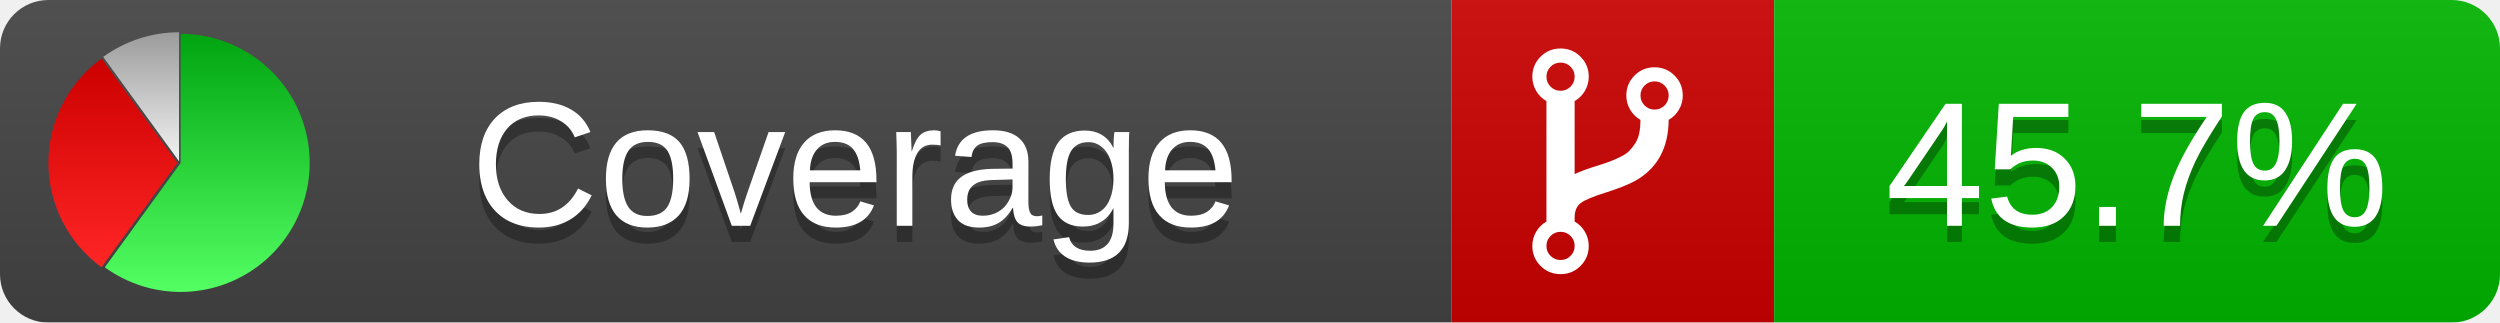
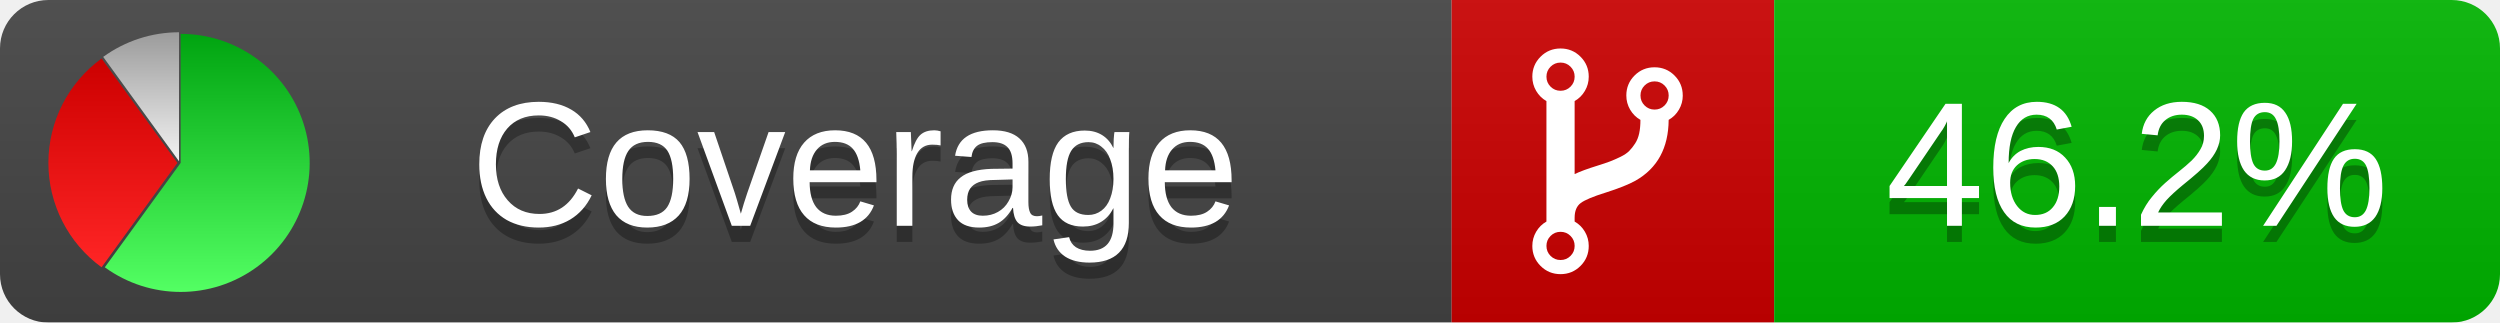
<svg xmlns="http://www.w3.org/2000/svg" xmlns:xlink="http://www.w3.org/1999/xlink" width="155" height="20">
  <style type="text/css">
          
            @keyframes fadeout {
              0 % { visibility: visible; opacity: 1; }
              40% { visibility: visible; opacity: 1; }
              50% { visibility: hidden; opacity: 0; }
              90% { visibility: hidden; opacity: 0; }
              100% { visibility: visible; opacity: 1; }
            }
            @keyframes fadein {
              0% { visibility: hidden; opacity: 0; }
              40% { visibility: hidden; opacity: 0; }
              50% { visibility: visible; opacity: 1; }
              90% { visibility: visible; opacity: 1; }
              100% { visibility: hidden; opacity: 0; }
            }
            .linecoverage {
                animation-duration: 10s;
                animation-name: fadeout;
                animation-iteration-count: infinite;
            }
            .branchcoverage {
                animation-duration: 10s;
                animation-name: fadein;
                animation-iteration-count: infinite;
            }
          
    </style>
  <defs>
    <linearGradient id="gradient" x2="0" y2="100%">
      <stop offset="0" stop-color="#bbb" stop-opacity=".1" />
      <stop offset="1" stop-opacity=".1" />
    </linearGradient>
    <linearGradient id="green" x2="0" y2="100%">
      <stop offset="0" stop-color="#00A410" />
      <stop offset="1" stop-color="#53FF63" />
    </linearGradient>
    <linearGradient id="red" x2="0" y2="100%">
      <stop offset="0" stop-color="#C00" />
      <stop offset="1" stop-color="#FF2525" />
    </linearGradient>
    <linearGradient id="gray" x2="0" y2="100%">
      <stop offset="0" stop-color="#9B9B9B" />
      <stop offset="1" stop-color="#F3F3F3" />
    </linearGradient>
    <mask id="mask">
      <rect width="155" height="20" rx="3" fill="#fff" />
    </mask>
    <g id="icon">
      <path style="fill:url(#green);" d="M205,202.5 l0,-200 a200,200 0 1,1 -117.558,361.803 z" />
      <path style="fill:url(#red);" d="M200,202.5 l-117.558,161.803 a200,200 0 0,1 0,-323.607 z" />
      <path style="fill:url(#gray);" d="M202.5,200 l-117.558,-161.803 a200,200 0 0,1 117.558,-38.196 z" />
    </g>
  </defs>
  <g mask="url(#mask)">
    <rect x="0" y="0" width="90" height="20" fill="#444" />
    <rect x="90" y="0" width="20" height="20" fill="#c00" />
    <rect x="110" y="0" width="45" height="20" fill="#00B600" />
    <rect x="0" y="0" width="155" height="20" fill="url(#gradient)" />
  </g>
  <g>
    <path class="" fill="#fff" d="m 97.628,15.247 q 0,-0.364 -0.255,-0.619 -0.255,-0.255 -0.619,-0.255 -0.364,0 -0.619,0.255 -0.255,0.255 -0.255,0.619 0,0.364 0.255,0.619 0.255,0.255 0.619,0.255 0.364,0 0.619,-0.255 0.255,-0.255 0.255,-0.619 z m 0,-10.493 q 0,-0.364 -0.255,-0.619 -0.255,-0.255 -0.619,-0.255 -0.364,0 -0.619,0.255 -0.255,0.255 -0.255,0.619 0,0.364 0.255,0.619 0.255,0.255 0.619,0.255 0.364,0 0.619,-0.255 0.255,-0.255 0.255,-0.619 z m 5.83,1.166 q 0,-0.364 -0.255,-0.619 -0.255,-0.255 -0.619,-0.255 -0.364,0 -0.619,0.255 -0.255,0.255 -0.255,0.619 0,0.364 0.255,0.619 0.255,0.255 0.619,0.255 0.364,0 0.619,-0.255 0.255,-0.255 0.255,-0.619 z m 0.874,0 q 0,0.474 -0.237,0.879 -0.237,0.405 -0.638,0.633 -0.018,2.614 -2.059,3.771 -0.619,0.346 -1.849,0.738 -1.166,0.364 -1.544,0.647 -0.378,0.282 -0.378,0.911 l 0,0.237 q 0.401,0.228 0.638,0.633 0.237,0.405 0.237,0.879 0,0.729 -0.51,1.239 -0.51,0.51 -1.239,0.51 -0.729,0 -1.239,-0.51 -0.51,-0.51 -0.51,-1.239 0,-0.474 0.237,-0.879 0.237,-0.405 0.638,-0.633 l 0,-7.469 q -0.401,-0.228 -0.638,-0.633 -0.237,-0.405 -0.237,-0.879 0,-0.729 0.51,-1.239 0.51,-0.51 1.239,-0.51 0.729,0 1.239,0.51 0.51,0.51 0.51,1.239 0,0.474 -0.237,0.879 -0.237,0.405 -0.638,0.633 l 0,4.527 q 0.492,-0.237 1.403,-0.519 0.501,-0.155 0.797,-0.269 0.296,-0.114 0.642,-0.282 0.346,-0.169 0.537,-0.36 0.191,-0.191 0.369,-0.465 0.178,-0.273 0.255,-0.633 0.077,-0.36 0.077,-0.833 -0.401,-0.228 -0.638,-0.633 -0.237,-0.405 -0.237,-0.879 0,-0.729 0.51,-1.239 0.51,-0.51 1.239,-0.51 0.729,0 1.239,0.51 0.51,0.51 0.51,1.239 z" />
  </g>
  <g fill="#fff" text-anchor="middle" font-family="Verdana,Arial,Geneva,sans-serif" font-size="11">
    <a xlink:href="https://github.com/danielpalme/ReportGenerator" target="_top">
      <use xlink:href="#icon" transform="translate(3,2) scale(.04)" />
    </a>
    <text x="53" y="15" fill="#010101" fill-opacity=".3">Coverage</text>
    <text x="53" y="14" fill="#fff">Coverage</text>
-     <text class="" x="132.5" y="15" fill="#010101" fill-opacity=".3">45.7%</text>
-     <text class="" x="132.5" y="14">45.7%</text>
+     <text class="" x="132.5" y="15" fill="#010101" fill-opacity=".3">46.2%</text>
+     <text class="" x="132.5" y="14">46.2%</text>
  </g>
  <g>
    <rect class="" x="90" y="0" width="65" height="20" fill-opacity="0" />
  </g>
</svg>
